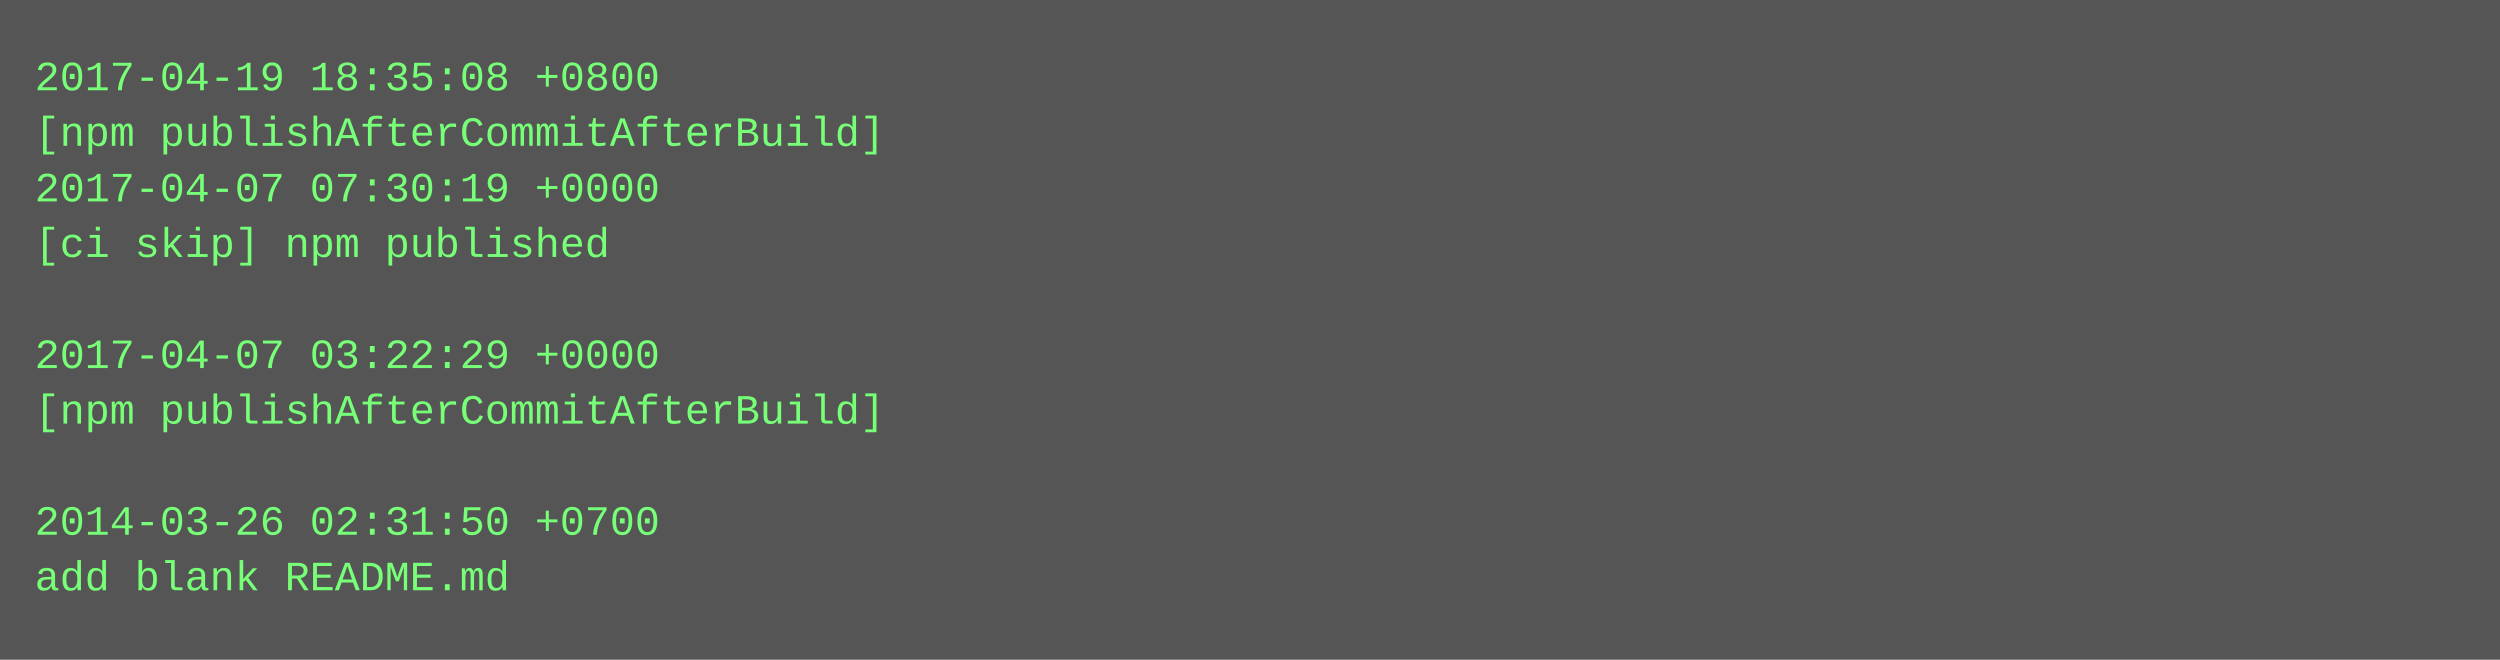
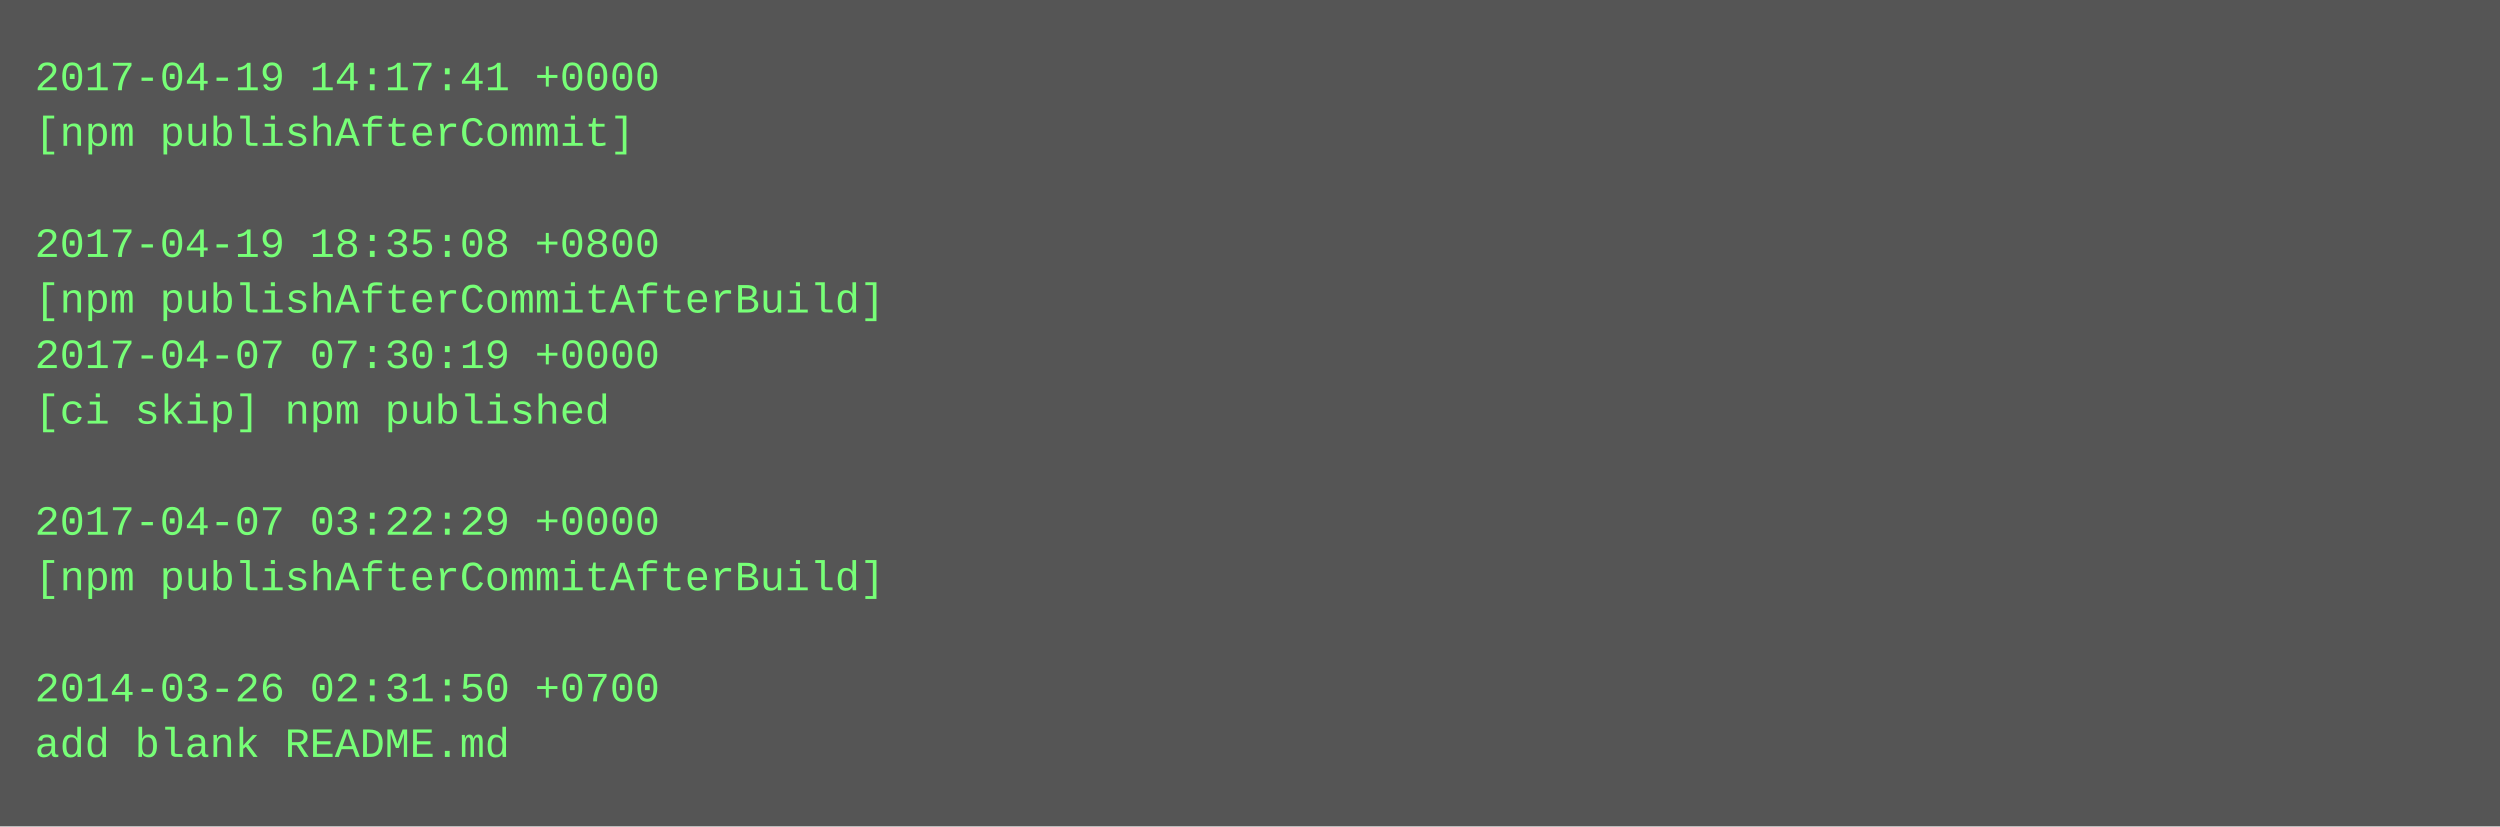
- <svg xmlns="http://www.w3.org/2000/svg" height="190" width="720">
-   <rect height="190" fill="#555" width="720" />
+ <svg xmlns="http://www.w3.org/2000/svg" height="238" width="720">
+   <rect height="238" fill="#555" width="720" />
  <text fill="#7f7" font-family="Courier New" font-size="12" xml:space="preserve">
-     <tspan x="10" y="26">2017-04-19 18:35:08 +0800</tspan>
-     <tspan x="10" y="42">[npm publishAfterCommitAfterBuild]</tspan>
-     <tspan x="10" y="58">2017-04-07 07:30:19 +0000</tspan>
-     <tspan x="10" y="74">[ci skip] npm published</tspan>
-     <tspan x="10" y="90" />
-     <tspan x="10" y="106">2017-04-07 03:22:29 +0000</tspan>
-     <tspan x="10" y="122">[npm publishAfterCommitAfterBuild]</tspan>
+     <tspan x="10" y="26">2017-04-19 14:17:41 +0000</tspan>
+     <tspan x="10" y="42">[npm publishAfterCommit]</tspan>
+     <tspan x="10" y="58" />
+     <tspan x="10" y="74">2017-04-19 18:35:08 +0800</tspan>
+     <tspan x="10" y="90">[npm publishAfterCommitAfterBuild]</tspan>
+     <tspan x="10" y="106">2017-04-07 07:30:19 +0000</tspan>
+     <tspan x="10" y="122">[ci skip] npm published</tspan>
    <tspan x="10" y="138" />
-     <tspan x="10" y="154">2014-03-26 02:31:50 +0700</tspan>
-     <tspan x="10" y="170">add blank README.md</tspan>
+     <tspan x="10" y="154">2017-04-07 03:22:29 +0000</tspan>
+     <tspan x="10" y="170">[npm publishAfterCommitAfterBuild]</tspan>
+     <tspan x="10" y="186" />
+     <tspan x="10" y="202">2014-03-26 02:31:50 +0700</tspan>
+     <tspan x="10" y="218">add blank README.md</tspan>
  </text>
</svg>
